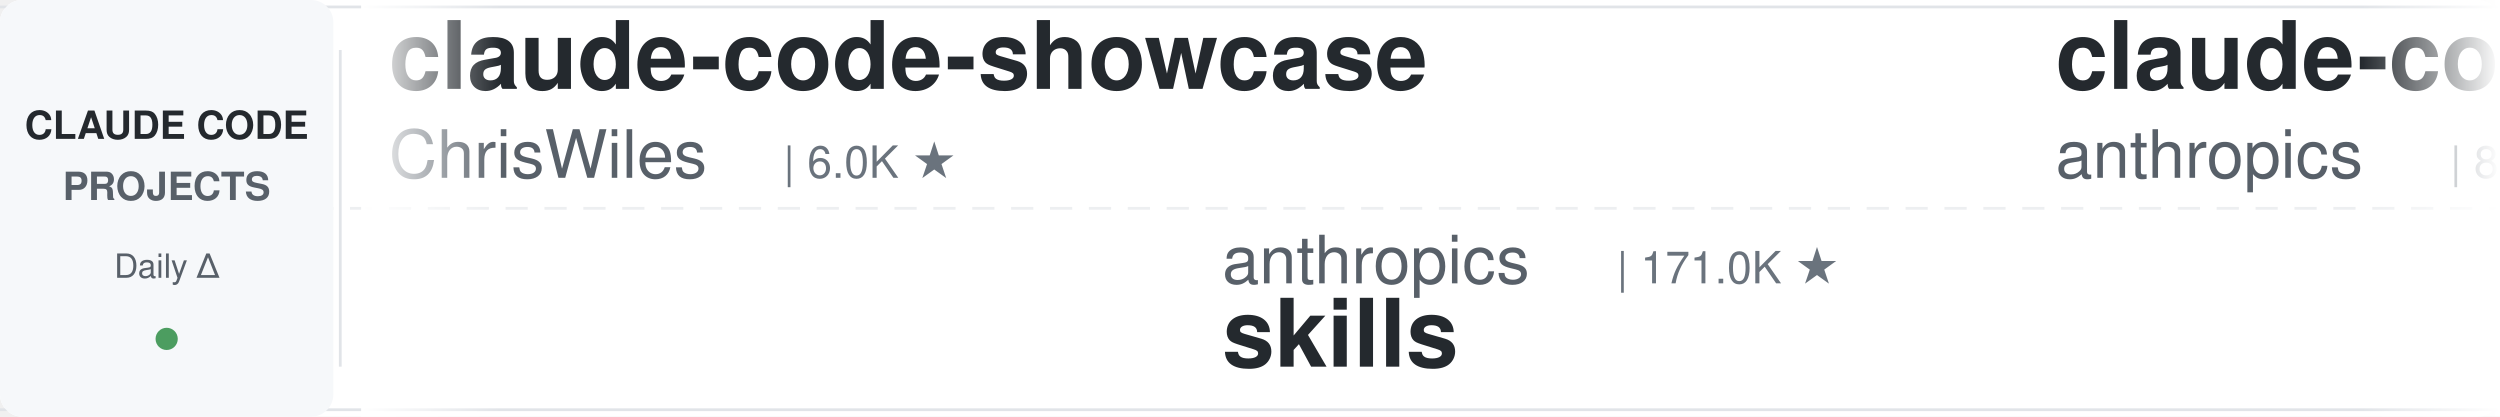
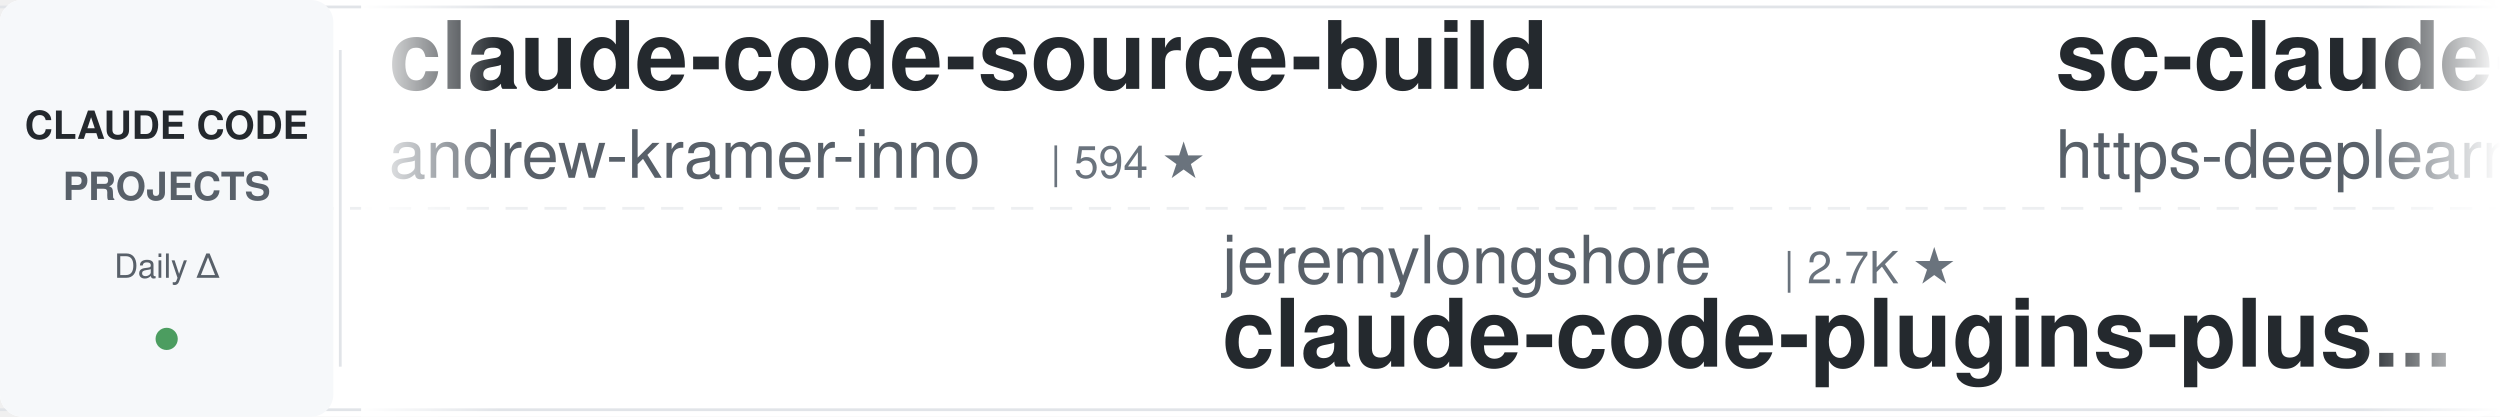
<svg xmlns="http://www.w3.org/2000/svg" width="900" height="150">
  <defs>
    <linearGradient id="leftFade" x1="0%" y1="0%" x2="100%" y2="0%">
      <stop offset="0%" style="stop-color:#ffffff;stop-opacity:1" />
      <stop offset="100%" style="stop-color:#ffffff;stop-opacity:0" />
    </linearGradient>
    <linearGradient id="rightFade" x1="0%" y1="0%" x2="100%" y2="0%">
      <stop offset="0%" style="stop-color:#ffffff;stop-opacity:0" />
      <stop offset="100%" style="stop-color:#ffffff;stop-opacity:1" />
    </linearGradient>
  </defs>
  <rect width="900" height="150" fill="#ffffff" rx="8" />
  <rect x="0" y="2" width="900" height="1" fill="#e1e4e8" />
  <rect x="0" y="147" width="900" height="1" fill="#e1e4e8" />
  <line x1="0" y1="75" x2="900" y2="75" stroke="#e1e4e8" stroke-width="1" stroke-dasharray="8 6" opacity="0.6" />
  <rect x="0" y="0" width="120" height="150" fill="#f6f8fa" rx="8" />
  <text x="60" y="50" font-family="-apple-system, BlinkMacSystemFont, 'Segoe UI', Helvetica, Arial, sans-serif" font-size="14" font-weight="600" fill="#24292e" text-anchor="middle">CLAUDE CODE</text>
  <text x="60" y="72" font-family="-apple-system, BlinkMacSystemFont, 'Segoe UI', Helvetica, Arial, sans-serif" font-size="14" font-weight="600" fill="#586069" text-anchor="middle">PROJECTS</text>
  <text x="60" y="100" font-family="-apple-system, BlinkMacSystemFont, 'Segoe UI', Helvetica, Arial, sans-serif" font-size="12" font-weight="500" fill="#586069" text-anchor="middle">Daily Δ</text>
  <circle cx="60" cy="122" r="4" fill="#22863a" opacity="0.8" />
  <rect x="122" y="18" width="1" height="114" fill="#e1e4e8" />
  <clipPath id="tickerClip">
    <rect x="130" y="0" width="770" height="150" />
  </clipPath>
  <g clip-path="url(#tickerClip)">
    <g id="tickerItems">
      <animateTransform attributeName="transform" attributeType="XML" type="translate" from="0 0" to="-3000 0" dur="54s" repeatCount="indefinite" />
      <g transform="translate(0, 0)">
-         <text x="140" y="32" font-family="-apple-system, BlinkMacSystemFont, 'Segoe UI', Helvetica, Arial, sans-serif" font-size="34" font-weight="600" fill="#24292e">claude-code-showcase</text>
-         <text x="140" y="64" font-family="-apple-system, BlinkMacSystemFont, 'Segoe UI', Helvetica, Arial, sans-serif" font-size="24" font-weight="400" fill="#586069">ChrisWiles</text>
-         <text x="282" y="64" font-family="-apple-system, BlinkMacSystemFont, 'Segoe UI', Helvetica, Arial, sans-serif" font-size="16" font-weight="500" fill="#6a737d">| 6.0K ★</text>
+         <text x="140" y="32" font-family="-apple-system, BlinkMacSystemFont, 'Segoe UI', Helvetica, Arial, sans-serif" font-size="34" font-weight="600" fill="#24292e">claude-code-source-build</text>
+         <text x="140" y="64" font-family="-apple-system, BlinkMacSystemFont, 'Segoe UI', Helvetica, Arial, sans-serif" font-size="24" font-weight="400" fill="#586069">andrew-kramer-inno</text>
+         <text x="378" y="64" font-family="-apple-system, BlinkMacSystemFont, 'Segoe UI', Helvetica, Arial, sans-serif" font-size="16" font-weight="500" fill="#6a737d">| 594 ★</text>
      </g>
      <g transform="translate(300, 0)">
-         <text x="140" y="102" font-family="-apple-system, BlinkMacSystemFont, 'Segoe UI', Helvetica, Arial, sans-serif" font-size="24" font-weight="400" fill="#586069">anthropics</text>
-         <text x="282" y="102" font-family="-apple-system, BlinkMacSystemFont, 'Segoe UI', Helvetica, Arial, sans-serif" font-size="16" font-weight="500" fill="#6a737d">| 171.0K ★</text>
-         <text x="140" y="132" font-family="-apple-system, BlinkMacSystemFont, 'Segoe UI', Helvetica, Arial, sans-serif" font-size="34" font-weight="600" fill="#24292e">skills</text>
+         <text x="140" y="102" font-family="-apple-system, BlinkMacSystemFont, 'Segoe UI', Helvetica, Arial, sans-serif" font-size="24" font-weight="400" fill="#586069">jeremylongshore</text>
+         <text x="342" y="102" font-family="-apple-system, BlinkMacSystemFont, 'Segoe UI', Helvetica, Arial, sans-serif" font-size="16" font-weight="500" fill="#6a737d">| 2.7K ★</text>
+         <text x="140" y="132" font-family="-apple-system, BlinkMacSystemFont, 'Segoe UI', Helvetica, Arial, sans-serif" font-size="34" font-weight="600" fill="#24292e">claude-code-plugins-plus...</text>
      </g>
      <g transform="translate(600, 0)">
-         <text x="140" y="32" font-family="-apple-system, BlinkMacSystemFont, 'Segoe UI', Helvetica, Arial, sans-serif" font-size="34" font-weight="600" fill="#24292e">claude-code-action</text>
-         <text x="140" y="64" font-family="-apple-system, BlinkMacSystemFont, 'Segoe UI', Helvetica, Arial, sans-serif" font-size="24" font-weight="400" fill="#586069">anthropics</text>
-         <text x="282" y="64" font-family="-apple-system, BlinkMacSystemFont, 'Segoe UI', Helvetica, Arial, sans-serif" font-size="16" font-weight="500" fill="#6a737d">| 8.7K ★</text>
+         <text x="140" y="32" font-family="-apple-system, BlinkMacSystemFont, 'Segoe UI', Helvetica, Arial, sans-serif" font-size="34" font-weight="600" fill="#24292e">sc-claude-code-files</text>
+         <text x="140" y="64" font-family="-apple-system, BlinkMacSystemFont, 'Segoe UI', Helvetica, Arial, sans-serif" font-size="24" font-weight="400" fill="#586069">https-deeplearning-ai</text>
+         <text x="414" y="64" font-family="-apple-system, BlinkMacSystemFont, 'Segoe UI', Helvetica, Arial, sans-serif" font-size="16" font-weight="500" fill="#6a737d">| 544 ★</text>
      </g>
      <g transform="translate(900, 0)">
-         <text x="140" y="102" font-family="-apple-system, BlinkMacSystemFont, 'Segoe UI', Helvetica, Arial, sans-serif" font-size="24" font-weight="400" fill="#586069">VILA-Lab</text>
-         <text x="258" y="102" font-family="-apple-system, BlinkMacSystemFont, 'Segoe UI', Helvetica, Arial, sans-serif" font-size="16" font-weight="500" fill="#6a737d">| 2.1K ★</text>
-         <text x="140" y="132" font-family="-apple-system, BlinkMacSystemFont, 'Segoe UI', Helvetica, Arial, sans-serif" font-size="34" font-weight="600" fill="#24292e">Dive-into-Claude-Code</text>
+         <text x="140" y="102" font-family="-apple-system, BlinkMacSystemFont, 'Segoe UI', Helvetica, Arial, sans-serif" font-size="24" font-weight="400" fill="#586069">nicedreamzapp</text>
+         <text x="318" y="102" font-family="-apple-system, BlinkMacSystemFont, 'Segoe UI', Helvetica, Arial, sans-serif" font-size="16" font-weight="500" fill="#6a737d">| 3.2K ★</text>
+         <text x="140" y="132" font-family="-apple-system, BlinkMacSystemFont, 'Segoe UI', Helvetica, Arial, sans-serif" font-size="34" font-weight="600" fill="#24292e">claude-code-local</text>
      </g>
      <g transform="translate(1200, 0)">
-         <text x="140" y="32" font-family="-apple-system, BlinkMacSystemFont, 'Segoe UI', Helvetica, Arial, sans-serif" font-size="34" font-weight="600" fill="#24292e">claude-code-telegram</text>
-         <text x="140" y="64" font-family="-apple-system, BlinkMacSystemFont, 'Segoe UI', Helvetica, Arial, sans-serif" font-size="24" font-weight="400" fill="#586069">RichardAtCT</text>
-         <text x="294" y="64" font-family="-apple-system, BlinkMacSystemFont, 'Segoe UI', Helvetica, Arial, sans-serif" font-size="16" font-weight="500" fill="#6a737d">| 2.8K ★</text>
+         <text x="140" y="32" font-family="-apple-system, BlinkMacSystemFont, 'Segoe UI', Helvetica, Arial, sans-serif" font-size="34" font-weight="600" fill="#24292e">claude-code-source</text>
+         <text x="140" y="64" font-family="-apple-system, BlinkMacSystemFont, 'Segoe UI', Helvetica, Arial, sans-serif" font-size="24" font-weight="400" fill="#586069">AprilNEA</text>
+         <text x="258" y="64" font-family="-apple-system, BlinkMacSystemFont, 'Segoe UI', Helvetica, Arial, sans-serif" font-size="16" font-weight="500" fill="#6a737d">| 391 ★</text>
      </g>
      <g transform="translate(1500, 0)">
-         <text x="140" y="102" font-family="-apple-system, BlinkMacSystemFont, 'Segoe UI', Helvetica, Arial, sans-serif" font-size="24" font-weight="400" fill="#586069">fuergaosi233</text>
-         <text x="306" y="102" font-family="-apple-system, BlinkMacSystemFont, 'Segoe UI', Helvetica, Arial, sans-serif" font-size="16" font-weight="500" fill="#6a737d">| 2.8K ★</text>
-         <text x="140" y="132" font-family="-apple-system, BlinkMacSystemFont, 'Segoe UI', Helvetica, Arial, sans-serif" font-size="34" font-weight="600" fill="#24292e">claude-code-proxy</text>
+         <text x="140" y="102" font-family="-apple-system, BlinkMacSystemFont, 'Segoe UI', Helvetica, Arial, sans-serif" font-size="24" font-weight="400" fill="#586069">ding113</text>
+         <text x="246" y="102" font-family="-apple-system, BlinkMacSystemFont, 'Segoe UI', Helvetica, Arial, sans-serif" font-size="16" font-weight="500" fill="#6a737d">| 3.3K ★</text>
+         <text x="140" y="132" font-family="-apple-system, BlinkMacSystemFont, 'Segoe UI', Helvetica, Arial, sans-serif" font-size="34" font-weight="600" fill="#24292e">claude-code-hub</text>
      </g>
      <g transform="translate(1800, 0)">
-         <text x="140" y="32" font-family="-apple-system, BlinkMacSystemFont, 'Segoe UI', Helvetica, Arial, sans-serif" font-size="34" font-weight="600" fill="#24292e">claude-code-transcripts</text>
-         <text x="140" y="64" font-family="-apple-system, BlinkMacSystemFont, 'Segoe UI', Helvetica, Arial, sans-serif" font-size="24" font-weight="400" fill="#586069">simonw</text>
-         <text x="234" y="64" font-family="-apple-system, BlinkMacSystemFont, 'Segoe UI', Helvetica, Arial, sans-serif" font-size="16" font-weight="500" fill="#6a737d">| 1.7K ★</text>
+         <text x="140" y="32" font-family="-apple-system, BlinkMacSystemFont, 'Segoe UI', Helvetica, Arial, sans-serif" font-size="34" font-weight="600" fill="#24292e">claude-code-guide</text>
+         <text x="140" y="64" font-family="-apple-system, BlinkMacSystemFont, 'Segoe UI', Helvetica, Arial, sans-serif" font-size="24" font-weight="400" fill="#586069">Cranot</text>
+         <text x="234" y="64" font-family="-apple-system, BlinkMacSystemFont, 'Segoe UI', Helvetica, Arial, sans-serif" font-size="16" font-weight="500" fill="#6a737d">| 2.9K ★</text>
      </g>
      <g transform="translate(2100, 0)">
-         <text x="140" y="102" font-family="-apple-system, BlinkMacSystemFont, 'Segoe UI', Helvetica, Arial, sans-serif" font-size="24" font-weight="400" fill="#586069">huangserva</text>
-         <text x="282" y="102" font-family="-apple-system, BlinkMacSystemFont, 'Segoe UI', Helvetica, Arial, sans-serif" font-size="16" font-weight="500" fill="#6a737d">| 623 ★</text>
-         <text x="140" y="132" font-family="-apple-system, BlinkMacSystemFont, 'Segoe UI', Helvetica, Arial, sans-serif" font-size="34" font-weight="600" fill="#24292e">claude-code-cli</text>
+         <text x="140" y="102" font-family="-apple-system, BlinkMacSystemFont, 'Segoe UI', Helvetica, Arial, sans-serif" font-size="24" font-weight="400" fill="#586069">disler</text>
+         <text x="234" y="102" font-family="-apple-system, BlinkMacSystemFont, 'Segoe UI', Helvetica, Arial, sans-serif" font-size="16" font-weight="500" fill="#6a737d">| 1.6K ★</text>
+         <text x="140" y="132" font-family="-apple-system, BlinkMacSystemFont, 'Segoe UI', Helvetica, Arial, sans-serif" font-size="34" font-weight="600" fill="#24292e">pi-vs-claude-code</text>
      </g>
      <g transform="translate(2400, 0)">
-         <text x="140" y="32" font-family="-apple-system, BlinkMacSystemFont, 'Segoe UI', Helvetica, Arial, sans-serif" font-size="34" font-weight="600" fill="#24292e">free-claude-code</text>
-         <text x="140" y="64" font-family="-apple-system, BlinkMacSystemFont, 'Segoe UI', Helvetica, Arial, sans-serif" font-size="24" font-weight="400" fill="#586069">Alishahryar1</text>
-         <text x="306" y="64" font-family="-apple-system, BlinkMacSystemFont, 'Segoe UI', Helvetica, Arial, sans-serif" font-size="16" font-weight="500" fill="#6a737d">| 46.5K ★</text>
+         <text x="140" y="32" font-family="-apple-system, BlinkMacSystemFont, 'Segoe UI', Helvetica, Arial, sans-serif" font-size="34" font-weight="600" fill="#24292e">claude-code-from-scratch</text>
+         <text x="140" y="64" font-family="-apple-system, BlinkMacSystemFont, 'Segoe UI', Helvetica, Arial, sans-serif" font-size="24" font-weight="400" fill="#586069">Windy3f3f3f3f</text>
+         <text x="318" y="64" font-family="-apple-system, BlinkMacSystemFont, 'Segoe UI', Helvetica, Arial, sans-serif" font-size="16" font-weight="500" fill="#6a737d">| 2.6K ★</text>
      </g>
      <g transform="translate(2700, 0)">
-         <text x="140" y="102" font-family="-apple-system, BlinkMacSystemFont, 'Segoe UI', Helvetica, Arial, sans-serif" font-size="24" font-weight="400" fill="#586069">Piebald-AI</text>
-         <text x="282" y="102" font-family="-apple-system, BlinkMacSystemFont, 'Segoe UI', Helvetica, Arial, sans-serif" font-size="16" font-weight="500" fill="#6a737d">| 12.4K ★</text>
-         <text x="140" y="132" font-family="-apple-system, BlinkMacSystemFont, 'Segoe UI', Helvetica, Arial, sans-serif" font-size="34" font-weight="600" fill="#24292e">claude-code-system-promp...</text>
+         <text x="140" y="102" font-family="-apple-system, BlinkMacSystemFont, 'Segoe UI', Helvetica, Arial, sans-serif" font-size="24" font-weight="400" fill="#586069">luyao618</text>
+         <text x="258" y="102" font-family="-apple-system, BlinkMacSystemFont, 'Segoe UI', Helvetica, Arial, sans-serif" font-size="16" font-weight="500" fill="#6a737d">| 1.7K ★</text>
+         <text x="140" y="132" font-family="-apple-system, BlinkMacSystemFont, 'Segoe UI', Helvetica, Arial, sans-serif" font-size="34" font-weight="600" fill="#24292e">Claude-Code-Source-Study</text>
      </g>
      <g transform="translate(3000, 0)">
-         <text x="140" y="32" font-family="-apple-system, BlinkMacSystemFont, 'Segoe UI', Helvetica, Arial, sans-serif" font-size="34" font-weight="600" fill="#24292e">claude-code-showcase</text>
-         <text x="140" y="64" font-family="-apple-system, BlinkMacSystemFont, 'Segoe UI', Helvetica, Arial, sans-serif" font-size="24" font-weight="400" fill="#586069">ChrisWiles</text>
-         <text x="282" y="64" font-family="-apple-system, BlinkMacSystemFont, 'Segoe UI', Helvetica, Arial, sans-serif" font-size="16" font-weight="500" fill="#6a737d">| 6.0K ★</text>
+         <text x="140" y="32" font-family="-apple-system, BlinkMacSystemFont, 'Segoe UI', Helvetica, Arial, sans-serif" font-size="34" font-weight="600" fill="#24292e">claude-code-source-build</text>
+         <text x="140" y="64" font-family="-apple-system, BlinkMacSystemFont, 'Segoe UI', Helvetica, Arial, sans-serif" font-size="24" font-weight="400" fill="#586069">andrew-kramer-inno</text>
+         <text x="378" y="64" font-family="-apple-system, BlinkMacSystemFont, 'Segoe UI', Helvetica, Arial, sans-serif" font-size="16" font-weight="500" fill="#6a737d">| 594 ★</text>
      </g>
      <g transform="translate(3300, 0)">
-         <text x="140" y="102" font-family="-apple-system, BlinkMacSystemFont, 'Segoe UI', Helvetica, Arial, sans-serif" font-size="24" font-weight="400" fill="#586069">anthropics</text>
-         <text x="282" y="102" font-family="-apple-system, BlinkMacSystemFont, 'Segoe UI', Helvetica, Arial, sans-serif" font-size="16" font-weight="500" fill="#6a737d">| 171.0K ★</text>
-         <text x="140" y="132" font-family="-apple-system, BlinkMacSystemFont, 'Segoe UI', Helvetica, Arial, sans-serif" font-size="34" font-weight="600" fill="#24292e">skills</text>
+         <text x="140" y="102" font-family="-apple-system, BlinkMacSystemFont, 'Segoe UI', Helvetica, Arial, sans-serif" font-size="24" font-weight="400" fill="#586069">jeremylongshore</text>
+         <text x="342" y="102" font-family="-apple-system, BlinkMacSystemFont, 'Segoe UI', Helvetica, Arial, sans-serif" font-size="16" font-weight="500" fill="#6a737d">| 2.7K ★</text>
+         <text x="140" y="132" font-family="-apple-system, BlinkMacSystemFont, 'Segoe UI', Helvetica, Arial, sans-serif" font-size="34" font-weight="600" fill="#24292e">claude-code-plugins-plus...</text>
      </g>
      <g transform="translate(3600, 0)">
-         <text x="140" y="32" font-family="-apple-system, BlinkMacSystemFont, 'Segoe UI', Helvetica, Arial, sans-serif" font-size="34" font-weight="600" fill="#24292e">claude-code-action</text>
-         <text x="140" y="64" font-family="-apple-system, BlinkMacSystemFont, 'Segoe UI', Helvetica, Arial, sans-serif" font-size="24" font-weight="400" fill="#586069">anthropics</text>
-         <text x="282" y="64" font-family="-apple-system, BlinkMacSystemFont, 'Segoe UI', Helvetica, Arial, sans-serif" font-size="16" font-weight="500" fill="#6a737d">| 8.7K ★</text>
+         <text x="140" y="32" font-family="-apple-system, BlinkMacSystemFont, 'Segoe UI', Helvetica, Arial, sans-serif" font-size="34" font-weight="600" fill="#24292e">sc-claude-code-files</text>
+         <text x="140" y="64" font-family="-apple-system, BlinkMacSystemFont, 'Segoe UI', Helvetica, Arial, sans-serif" font-size="24" font-weight="400" fill="#586069">https-deeplearning-ai</text>
+         <text x="414" y="64" font-family="-apple-system, BlinkMacSystemFont, 'Segoe UI', Helvetica, Arial, sans-serif" font-size="16" font-weight="500" fill="#6a737d">| 544 ★</text>
      </g>
      <g transform="translate(3900, 0)">
-         <text x="140" y="102" font-family="-apple-system, BlinkMacSystemFont, 'Segoe UI', Helvetica, Arial, sans-serif" font-size="24" font-weight="400" fill="#586069">VILA-Lab</text>
-         <text x="258" y="102" font-family="-apple-system, BlinkMacSystemFont, 'Segoe UI', Helvetica, Arial, sans-serif" font-size="16" font-weight="500" fill="#6a737d">| 2.1K ★</text>
-         <text x="140" y="132" font-family="-apple-system, BlinkMacSystemFont, 'Segoe UI', Helvetica, Arial, sans-serif" font-size="34" font-weight="600" fill="#24292e">Dive-into-Claude-Code</text>
+         <text x="140" y="102" font-family="-apple-system, BlinkMacSystemFont, 'Segoe UI', Helvetica, Arial, sans-serif" font-size="24" font-weight="400" fill="#586069">nicedreamzapp</text>
+         <text x="318" y="102" font-family="-apple-system, BlinkMacSystemFont, 'Segoe UI', Helvetica, Arial, sans-serif" font-size="16" font-weight="500" fill="#6a737d">| 3.2K ★</text>
+         <text x="140" y="132" font-family="-apple-system, BlinkMacSystemFont, 'Segoe UI', Helvetica, Arial, sans-serif" font-size="34" font-weight="600" fill="#24292e">claude-code-local</text>
      </g>
    </g>
  </g>
  <rect x="130" y="0" width="50" height="150" fill="url(#leftFade)" />
  <rect x="850" y="0" width="50" height="150" fill="url(#rightFade)" />
</svg>
